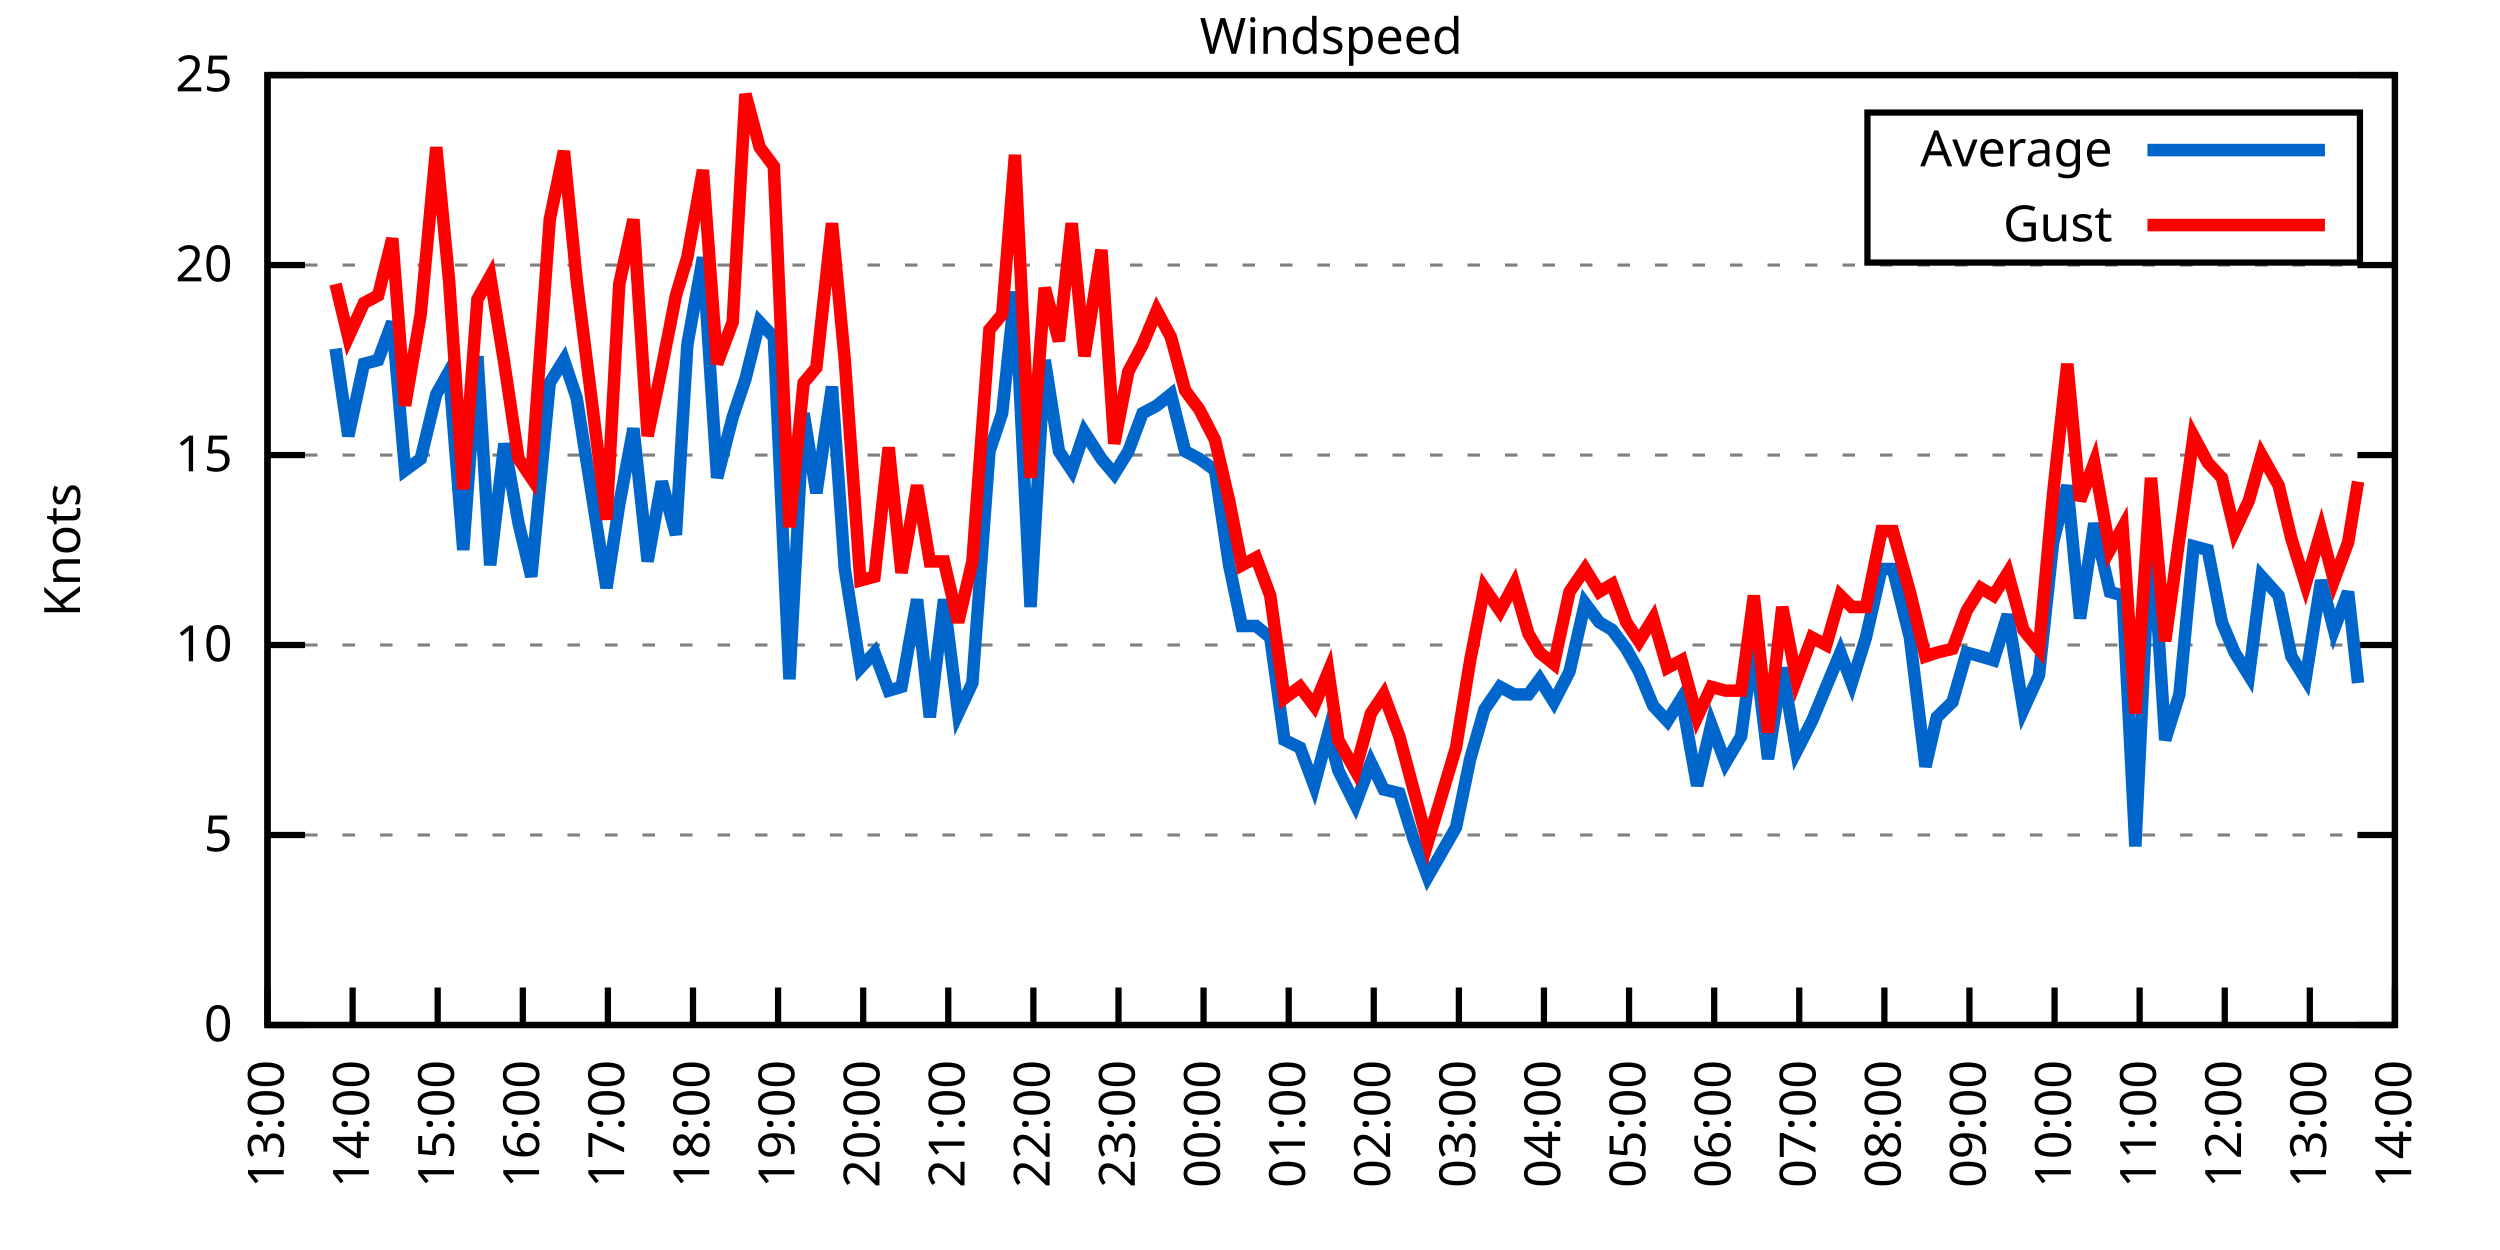
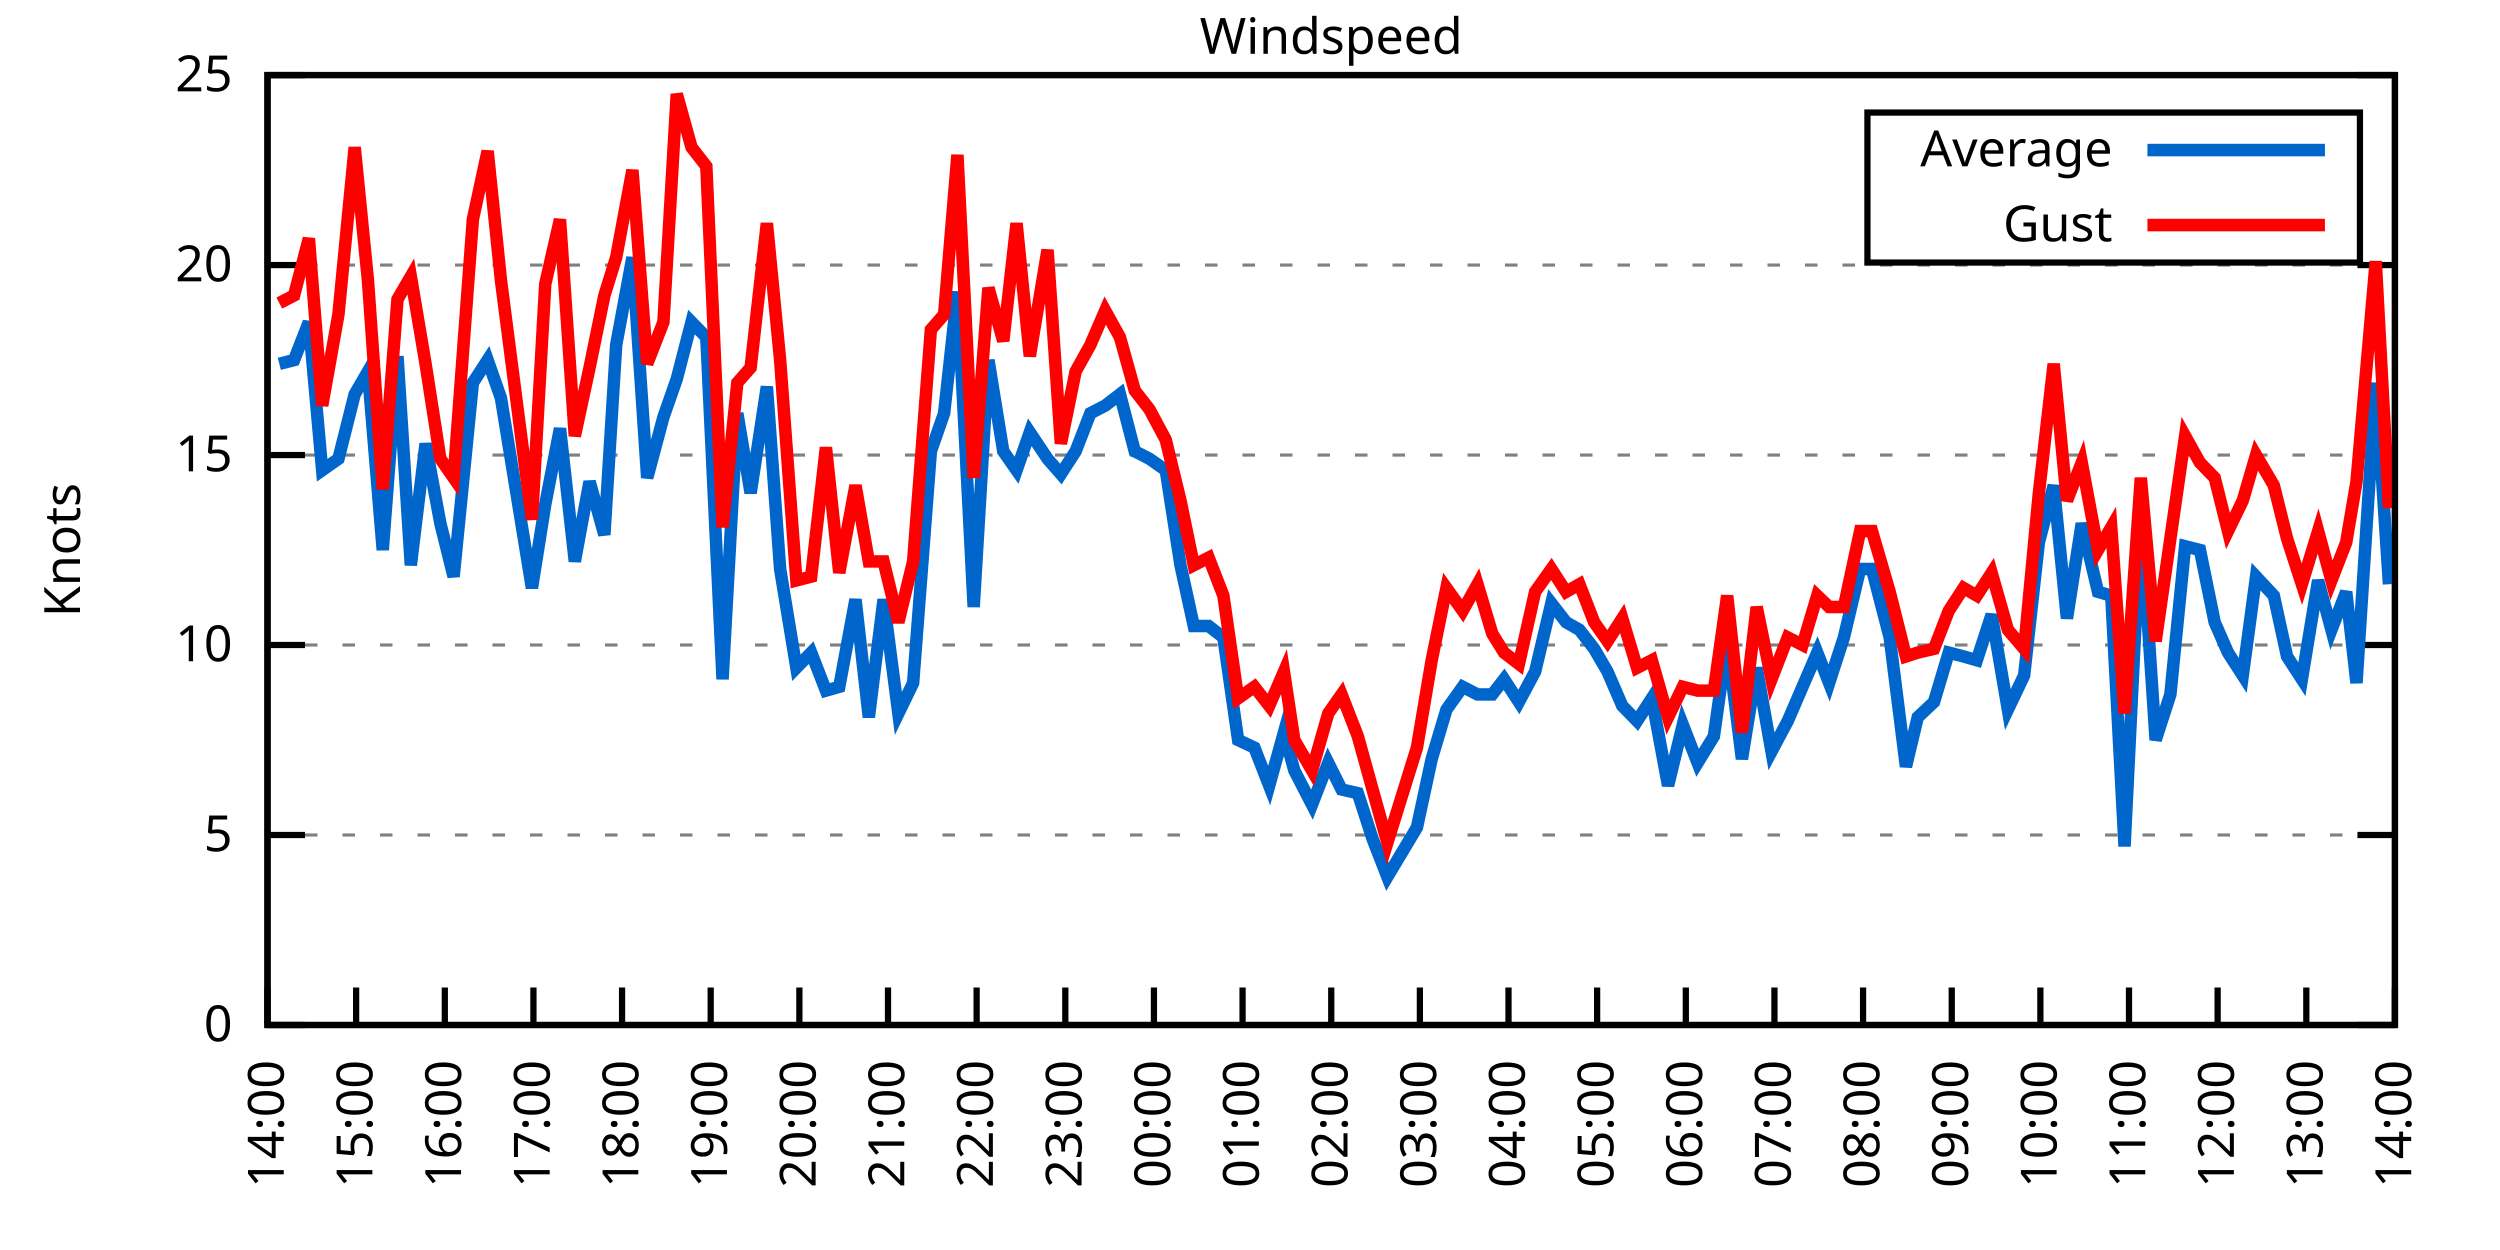
<svg xmlns="http://www.w3.org/2000/svg" xmlns:xlink="http://www.w3.org/1999/xlink" width="400" height="200" viewBox="0 0 400 200">
  <g id="gnuplot_canvas">
    <rect x="0" y="0" width="400" height="200" fill="none" />
    <defs>
      <circle id="gpDot" r="0.5" stroke-width="0.5" stroke="currentColor" />
      <path id="gpPt0" stroke-width="0.333" stroke="currentColor" d="M-1,0 h2 M0,-1 v2" />
      <path id="gpPt1" stroke-width="0.333" stroke="currentColor" d="M-1,-1 L1,1 M1,-1 L-1,1" />
      <path id="gpPt2" stroke-width="0.333" stroke="currentColor" d="M-1,0 L1,0 M0,-1 L0,1 M-1,-1 L1,1 M-1,1 L1,-1" />
      <rect id="gpPt3" stroke-width="0.333" stroke="currentColor" x="-1" y="-1" width="2" height="2" />
      <rect id="gpPt4" stroke-width="0.333" stroke="currentColor" fill="currentColor" x="-1" y="-1" width="2" height="2" />
      <circle id="gpPt5" stroke-width="0.333" stroke="currentColor" cx="0" cy="0" r="1" />
      <use xlink:href="#gpPt5" id="gpPt6" fill="currentColor" stroke="none" />
      <path id="gpPt7" stroke-width="0.333" stroke="currentColor" d="M0,-1.33 L-1.33,0.67 L1.33,0.67 z" />
      <use xlink:href="#gpPt7" id="gpPt8" fill="currentColor" stroke="none" />
      <use xlink:href="#gpPt7" id="gpPt9" stroke="currentColor" transform="rotate(180)" />
      <use xlink:href="#gpPt9" id="gpPt10" fill="currentColor" stroke="none" />
      <use xlink:href="#gpPt3" id="gpPt11" stroke="currentColor" transform="rotate(45)" />
      <use xlink:href="#gpPt11" id="gpPt12" fill="currentColor" stroke="none" />
      <path id="gpPt13" stroke-width="0.333" stroke="currentColor" d="M0,1.330 L1.265,0.411 L0.782,-1.067 L-0.782,-1.076 L-1.265,0.411 z" />
      <use xlink:href="#gpPt13" id="gpPt14" fill="currentColor" stroke="none" />
      <filter id="textbox" filterUnits="objectBoundingBox" x="0" y="0" height="1" width="1">
        <feFlood flood-color="white" flood-opacity="1" result="bgnd" />
        <feComposite in="SourceGraphic" in2="bgnd" operator="atop" />
      </filter>
      <filter id="greybox" filterUnits="objectBoundingBox" x="0" y="0" height="1" width="1">
        <feFlood flood-color="lightgrey" flood-opacity="1" result="grey" />
        <feComposite in="SourceGraphic" in2="grey" operator="atop" />
      </filter>
    </defs>
    <g fill="none" color="white" stroke="currentColor" stroke-width="1.00" stroke-linecap="butt" stroke-linejoin="miter">
</g>
    <g fill="none" color="black" stroke="currentColor" stroke-width="1.00" stroke-linecap="butt" stroke-linejoin="miter">
      <g stroke="none" shape-rendering="crispEdges">
        <polygon fill="rgb(255, 255, 255)" points="42.80,164.00 383.18,164.00 383.18,12.02 42.80,12.02 " />
      </g>
    </g>
    <g fill="none" color="black" stroke="currentColor" stroke-width="1.00" stroke-linecap="butt" stroke-linejoin="miter">
</g>
    <g fill="none" color="black" stroke="black" stroke-width="0.50" stroke-linecap="butt" stroke-linejoin="miter">
</g>
    <g fill="none" color="gray" stroke="currentColor" stroke-width="0.50" stroke-linecap="butt" stroke-linejoin="miter">
      <path stroke="gray" stroke-dasharray="2,4" class="gridline" d="M42.80,164.00 L383.19,164.00  " />
    </g>
    <g fill="none" color="gray" stroke="gray" stroke-width="1.00" stroke-linecap="butt" stroke-linejoin="miter">
</g>
    <g fill="none" color="black" stroke="currentColor" stroke-width="1.00" stroke-linecap="butt" stroke-linejoin="miter">
      <path stroke="black" d="M42.80,164.00 L48.80,164.00 M383.19,164.00 L377.19,164.00  " />
      <g transform="translate(37.20,166.60)" stroke="none" fill="black" font-family="Sans" font-size="8.00" text-anchor="end">
        <text>
          <tspan font-family="Sans"> 0</tspan>
        </text>
      </g>
    </g>
    <g fill="none" color="black" stroke="currentColor" stroke-width="1.00" stroke-linecap="butt" stroke-linejoin="miter">
</g>
    <g fill="none" color="black" stroke="black" stroke-width="0.50" stroke-linecap="butt" stroke-linejoin="miter">
</g>
    <g fill="none" color="gray" stroke="currentColor" stroke-width="0.50" stroke-linecap="butt" stroke-linejoin="miter">
      <path stroke="gray" stroke-dasharray="2,4" class="gridline" d="M42.80,133.60 L383.19,133.60  " />
    </g>
    <g fill="none" color="gray" stroke="gray" stroke-width="1.00" stroke-linecap="butt" stroke-linejoin="miter">
</g>
    <g fill="none" color="black" stroke="currentColor" stroke-width="1.00" stroke-linecap="butt" stroke-linejoin="miter">
      <path stroke="black" d="M42.80,133.60 L48.80,133.60 M383.19,133.60 L377.19,133.60  " />
      <g transform="translate(37.20,136.20)" stroke="none" fill="black" font-family="Sans" font-size="8.00" text-anchor="end">
        <text>
          <tspan font-family="Sans"> 5</tspan>
        </text>
      </g>
    </g>
    <g fill="none" color="black" stroke="currentColor" stroke-width="1.00" stroke-linecap="butt" stroke-linejoin="miter">
</g>
    <g fill="none" color="black" stroke="black" stroke-width="0.50" stroke-linecap="butt" stroke-linejoin="miter">
</g>
    <g fill="none" color="gray" stroke="currentColor" stroke-width="0.50" stroke-linecap="butt" stroke-linejoin="miter">
      <path stroke="gray" stroke-dasharray="2,4" class="gridline" d="M42.80,103.20 L383.19,103.20  " />
    </g>
    <g fill="none" color="gray" stroke="gray" stroke-width="1.00" stroke-linecap="butt" stroke-linejoin="miter">
</g>
    <g fill="none" color="black" stroke="currentColor" stroke-width="1.00" stroke-linecap="butt" stroke-linejoin="miter">
      <path stroke="black" d="M42.80,103.20 L48.80,103.20 M383.19,103.20 L377.19,103.20  " />
      <g transform="translate(37.20,105.80)" stroke="none" fill="black" font-family="Sans" font-size="8.00" text-anchor="end">
        <text>
          <tspan font-family="Sans"> 10</tspan>
        </text>
      </g>
    </g>
    <g fill="none" color="black" stroke="currentColor" stroke-width="1.00" stroke-linecap="butt" stroke-linejoin="miter">
</g>
    <g fill="none" color="black" stroke="black" stroke-width="0.50" stroke-linecap="butt" stroke-linejoin="miter">
</g>
    <g fill="none" color="gray" stroke="currentColor" stroke-width="0.50" stroke-linecap="butt" stroke-linejoin="miter">
      <path stroke="gray" stroke-dasharray="2,4" class="gridline" d="M42.80,72.81 L383.19,72.81  " />
    </g>
    <g fill="none" color="gray" stroke="gray" stroke-width="1.00" stroke-linecap="butt" stroke-linejoin="miter">
</g>
    <g fill="none" color="black" stroke="currentColor" stroke-width="1.00" stroke-linecap="butt" stroke-linejoin="miter">
      <path stroke="black" d="M42.80,72.81 L48.80,72.81 M383.19,72.81 L377.19,72.81  " />
      <g transform="translate(37.20,75.41)" stroke="none" fill="black" font-family="Sans" font-size="8.00" text-anchor="end">
        <text>
          <tspan font-family="Sans"> 15</tspan>
        </text>
      </g>
    </g>
    <g fill="none" color="black" stroke="currentColor" stroke-width="1.00" stroke-linecap="butt" stroke-linejoin="miter">
</g>
    <g fill="none" color="black" stroke="black" stroke-width="0.50" stroke-linecap="butt" stroke-linejoin="miter">
</g>
    <g fill="none" color="gray" stroke="currentColor" stroke-width="0.50" stroke-linecap="butt" stroke-linejoin="miter">
      <path stroke="gray" stroke-dasharray="2,4" class="gridline" d="M42.80,42.41 L383.19,42.41  " />
    </g>
    <g fill="none" color="gray" stroke="gray" stroke-width="1.00" stroke-linecap="butt" stroke-linejoin="miter">
</g>
    <g fill="none" color="black" stroke="currentColor" stroke-width="1.00" stroke-linecap="butt" stroke-linejoin="miter">
      <path stroke="black" d="M42.80,42.41 L48.80,42.41 M383.19,42.41 L377.19,42.41  " />
      <g transform="translate(37.20,45.01)" stroke="none" fill="black" font-family="Sans" font-size="8.00" text-anchor="end">
        <text>
          <tspan font-family="Sans"> 20</tspan>
        </text>
      </g>
    </g>
    <g fill="none" color="black" stroke="currentColor" stroke-width="1.00" stroke-linecap="butt" stroke-linejoin="miter">
</g>
    <g fill="none" color="black" stroke="black" stroke-width="0.50" stroke-linecap="butt" stroke-linejoin="miter">
</g>
    <g fill="none" color="gray" stroke="currentColor" stroke-width="0.50" stroke-linecap="butt" stroke-linejoin="miter">
      <path stroke="gray" stroke-dasharray="2,4" class="gridline" d="M42.80,12.01 L383.19,12.01  " />
    </g>
    <g fill="none" color="gray" stroke="gray" stroke-width="1.00" stroke-linecap="butt" stroke-linejoin="miter">
</g>
    <g fill="none" color="black" stroke="currentColor" stroke-width="1.00" stroke-linecap="butt" stroke-linejoin="miter">
      <path stroke="black" d="M42.80,12.01 L48.80,12.01 M383.19,12.01 L377.19,12.01  " />
      <g transform="translate(37.20,14.61)" stroke="none" fill="black" font-family="Sans" font-size="8.00" text-anchor="end">
        <text>
          <tspan font-family="Sans"> 25</tspan>
        </text>
      </g>
    </g>
    <g fill="none" color="black" stroke="currentColor" stroke-width="1.00" stroke-linecap="butt" stroke-linejoin="miter">
      <path stroke="black" d="M42.80,164.00 L42.80,158.00  " />
      <g transform="translate(45.40,169.60) rotate(270.00)" stroke="none" fill="black" font-family="Sans" font-size="8.00" text-anchor="end">
        <text>
-           <tspan font-family="Sans">13:00</tspan>
-         </text>
-       </g>
-     </g>
-     <g fill="none" color="black" stroke="currentColor" stroke-width="1.00" stroke-linecap="butt" stroke-linejoin="miter">
-       <path stroke="black" d="M56.42,164.00 L56.42,158.00  " />
-       <g transform="translate(59.02,169.60) rotate(270.00)" stroke="none" fill="black" font-family="Sans" font-size="8.00" text-anchor="end">
-         <text>
          <tspan font-family="Sans">14:00</tspan>
        </text>
      </g>
    </g>
    <g fill="none" color="black" stroke="currentColor" stroke-width="1.00" stroke-linecap="butt" stroke-linejoin="miter">
-       <path stroke="black" d="M70.03,164.00 L70.03,158.00  " />
-       <g transform="translate(72.63,169.60) rotate(270.00)" stroke="none" fill="black" font-family="Sans" font-size="8.00" text-anchor="end">
+       <path stroke="black" d="M56.98,164.00 L56.98,158.00  " />
+       <g transform="translate(59.58,169.60) rotate(270.00)" stroke="none" fill="black" font-family="Sans" font-size="8.00" text-anchor="end">
        <text>
          <tspan font-family="Sans">15:00</tspan>
        </text>
      </g>
    </g>
    <g fill="none" color="black" stroke="currentColor" stroke-width="1.00" stroke-linecap="butt" stroke-linejoin="miter">
-       <path stroke="black" d="M83.65,164.00 L83.65,158.00  " />
-       <g transform="translate(86.25,169.60) rotate(270.00)" stroke="none" fill="black" font-family="Sans" font-size="8.00" text-anchor="end">
+       <path stroke="black" d="M71.17,164.00 L71.17,158.00  " />
+       <g transform="translate(73.77,169.60) rotate(270.00)" stroke="none" fill="black" font-family="Sans" font-size="8.00" text-anchor="end">
        <text>
          <tspan font-family="Sans">16:00</tspan>
        </text>
      </g>
    </g>
    <g fill="none" color="black" stroke="currentColor" stroke-width="1.00" stroke-linecap="butt" stroke-linejoin="miter">
-       <path stroke="black" d="M97.26,164.00 L97.26,158.00  " />
-       <g transform="translate(99.86,169.60) rotate(270.00)" stroke="none" fill="black" font-family="Sans" font-size="8.00" text-anchor="end">
+       <path stroke="black" d="M85.35,164.00 L85.35,158.00  " />
+       <g transform="translate(87.95,169.60) rotate(270.00)" stroke="none" fill="black" font-family="Sans" font-size="8.00" text-anchor="end">
        <text>
          <tspan font-family="Sans">17:00</tspan>
        </text>
      </g>
    </g>
    <g fill="none" color="black" stroke="currentColor" stroke-width="1.00" stroke-linecap="butt" stroke-linejoin="miter">
-       <path stroke="black" d="M110.88,164.00 L110.88,158.00  " />
-       <g transform="translate(113.48,169.60) rotate(270.00)" stroke="none" fill="black" font-family="Sans" font-size="8.00" text-anchor="end">
+       <path stroke="black" d="M99.53,164.00 L99.53,158.00  " />
+       <g transform="translate(102.13,169.60) rotate(270.00)" stroke="none" fill="black" font-family="Sans" font-size="8.00" text-anchor="end">
        <text>
          <tspan font-family="Sans">18:00</tspan>
        </text>
      </g>
    </g>
    <g fill="none" color="black" stroke="currentColor" stroke-width="1.00" stroke-linecap="butt" stroke-linejoin="miter">
-       <path stroke="black" d="M124.49,164.00 L124.49,158.00  " />
-       <g transform="translate(127.09,169.60) rotate(270.00)" stroke="none" fill="black" font-family="Sans" font-size="8.00" text-anchor="end">
+       <path stroke="black" d="M113.71,164.00 L113.71,158.00  " />
+       <g transform="translate(116.31,169.60) rotate(270.00)" stroke="none" fill="black" font-family="Sans" font-size="8.00" text-anchor="end">
        <text>
          <tspan font-family="Sans">19:00</tspan>
        </text>
      </g>
    </g>
    <g fill="none" color="black" stroke="currentColor" stroke-width="1.00" stroke-linecap="butt" stroke-linejoin="miter">
-       <path stroke="black" d="M138.11,164.00 L138.11,158.00  " />
-       <g transform="translate(140.71,169.60) rotate(270.00)" stroke="none" fill="black" font-family="Sans" font-size="8.00" text-anchor="end">
+       <path stroke="black" d="M127.90,164.00 L127.90,158.00  " />
+       <g transform="translate(130.50,169.60) rotate(270.00)" stroke="none" fill="black" font-family="Sans" font-size="8.00" text-anchor="end">
        <text>
          <tspan font-family="Sans">20:00</tspan>
        </text>
      </g>
    </g>
    <g fill="none" color="black" stroke="currentColor" stroke-width="1.00" stroke-linecap="butt" stroke-linejoin="miter">
-       <path stroke="black" d="M151.72,164.00 L151.72,158.00  " />
-       <g transform="translate(154.32,169.60) rotate(270.00)" stroke="none" fill="black" font-family="Sans" font-size="8.00" text-anchor="end">
+       <path stroke="black" d="M142.08,164.00 L142.08,158.00  " />
+       <g transform="translate(144.68,169.60) rotate(270.00)" stroke="none" fill="black" font-family="Sans" font-size="8.00" text-anchor="end">
        <text>
          <tspan font-family="Sans">21:00</tspan>
        </text>
      </g>
    </g>
    <g fill="none" color="black" stroke="currentColor" stroke-width="1.00" stroke-linecap="butt" stroke-linejoin="miter">
-       <path stroke="black" d="M165.34,164.00 L165.34,158.00  " />
-       <g transform="translate(167.94,169.60) rotate(270.00)" stroke="none" fill="black" font-family="Sans" font-size="8.00" text-anchor="end">
+       <path stroke="black" d="M156.26,164.00 L156.26,158.00  " />
+       <g transform="translate(158.86,169.60) rotate(270.00)" stroke="none" fill="black" font-family="Sans" font-size="8.00" text-anchor="end">
        <text>
          <tspan font-family="Sans">22:00</tspan>
        </text>
      </g>
    </g>
    <g fill="none" color="black" stroke="currentColor" stroke-width="1.00" stroke-linecap="butt" stroke-linejoin="miter">
-       <path stroke="black" d="M178.96,164.00 L178.96,158.00  " />
-       <g transform="translate(181.56,169.60) rotate(270.00)" stroke="none" fill="black" font-family="Sans" font-size="8.00" text-anchor="end">
+       <path stroke="black" d="M170.45,164.00 L170.45,158.00  " />
+       <g transform="translate(173.05,169.60) rotate(270.00)" stroke="none" fill="black" font-family="Sans" font-size="8.00" text-anchor="end">
        <text>
          <tspan font-family="Sans">23:00</tspan>
        </text>
      </g>
    </g>
    <g fill="none" color="black" stroke="currentColor" stroke-width="1.00" stroke-linecap="butt" stroke-linejoin="miter">
-       <path stroke="black" d="M192.57,164.00 L192.57,158.00  " />
-       <g transform="translate(195.17,169.60) rotate(270.00)" stroke="none" fill="black" font-family="Sans" font-size="8.00" text-anchor="end">
+       <path stroke="black" d="M184.63,164.00 L184.63,158.00  " />
+       <g transform="translate(187.23,169.60) rotate(270.00)" stroke="none" fill="black" font-family="Sans" font-size="8.00" text-anchor="end">
        <text>
          <tspan font-family="Sans">00:00</tspan>
        </text>
      </g>
    </g>
    <g fill="none" color="black" stroke="currentColor" stroke-width="1.00" stroke-linecap="butt" stroke-linejoin="miter">
-       <path stroke="black" d="M206.19,164.00 L206.19,158.00  " />
-       <g transform="translate(208.79,169.60) rotate(270.00)" stroke="none" fill="black" font-family="Sans" font-size="8.00" text-anchor="end">
+       <path stroke="black" d="M198.81,164.00 L198.81,158.00  " />
+       <g transform="translate(201.41,169.60) rotate(270.00)" stroke="none" fill="black" font-family="Sans" font-size="8.00" text-anchor="end">
        <text>
          <tspan font-family="Sans">01:00</tspan>
        </text>
      </g>
    </g>
    <g fill="none" color="black" stroke="currentColor" stroke-width="1.00" stroke-linecap="butt" stroke-linejoin="miter">
-       <path stroke="black" d="M219.80,164.00 L219.80,158.00  " />
-       <g transform="translate(222.40,169.60) rotate(270.00)" stroke="none" fill="black" font-family="Sans" font-size="8.00" text-anchor="end">
+       <path stroke="black" d="M213.00,164.00 L213.00,158.00  " />
+       <g transform="translate(215.60,169.60) rotate(270.00)" stroke="none" fill="black" font-family="Sans" font-size="8.00" text-anchor="end">
        <text>
          <tspan font-family="Sans">02:00</tspan>
        </text>
      </g>
    </g>
    <g fill="none" color="black" stroke="currentColor" stroke-width="1.00" stroke-linecap="butt" stroke-linejoin="miter">
-       <path stroke="black" d="M233.42,164.00 L233.42,158.00  " />
-       <g transform="translate(236.02,169.60) rotate(270.00)" stroke="none" fill="black" font-family="Sans" font-size="8.00" text-anchor="end">
+       <path stroke="black" d="M227.18,164.00 L227.18,158.00  " />
+       <g transform="translate(229.78,169.60) rotate(270.00)" stroke="none" fill="black" font-family="Sans" font-size="8.00" text-anchor="end">
        <text>
          <tspan font-family="Sans">03:00</tspan>
        </text>
      </g>
    </g>
    <g fill="none" color="black" stroke="currentColor" stroke-width="1.00" stroke-linecap="butt" stroke-linejoin="miter">
-       <path stroke="black" d="M247.03,164.00 L247.03,158.00  " />
-       <g transform="translate(249.63,169.60) rotate(270.00)" stroke="none" fill="black" font-family="Sans" font-size="8.00" text-anchor="end">
+       <path stroke="black" d="M241.36,164.00 L241.36,158.00  " />
+       <g transform="translate(243.96,169.60) rotate(270.00)" stroke="none" fill="black" font-family="Sans" font-size="8.00" text-anchor="end">
        <text>
          <tspan font-family="Sans">04:00</tspan>
        </text>
      </g>
    </g>
    <g fill="none" color="black" stroke="currentColor" stroke-width="1.00" stroke-linecap="butt" stroke-linejoin="miter">
-       <path stroke="black" d="M260.65,164.00 L260.65,158.00  " />
-       <g transform="translate(263.25,169.60) rotate(270.00)" stroke="none" fill="black" font-family="Sans" font-size="8.00" text-anchor="end">
+       <path stroke="black" d="M255.54,164.00 L255.54,158.00  " />
+       <g transform="translate(258.14,169.60) rotate(270.00)" stroke="none" fill="black" font-family="Sans" font-size="8.00" text-anchor="end">
        <text>
          <tspan font-family="Sans">05:00</tspan>
        </text>
      </g>
    </g>
    <g fill="none" color="black" stroke="currentColor" stroke-width="1.00" stroke-linecap="butt" stroke-linejoin="miter">
-       <path stroke="black" d="M274.27,164.00 L274.27,158.00  " />
-       <g transform="translate(276.87,169.60) rotate(270.00)" stroke="none" fill="black" font-family="Sans" font-size="8.00" text-anchor="end">
+       <path stroke="black" d="M269.73,164.00 L269.73,158.00  " />
+       <g transform="translate(272.33,169.60) rotate(270.00)" stroke="none" fill="black" font-family="Sans" font-size="8.00" text-anchor="end">
        <text>
          <tspan font-family="Sans">06:00</tspan>
        </text>
      </g>
    </g>
    <g fill="none" color="black" stroke="currentColor" stroke-width="1.00" stroke-linecap="butt" stroke-linejoin="miter">
-       <path stroke="black" d="M287.88,164.00 L287.88,158.00  " />
-       <g transform="translate(290.48,169.60) rotate(270.00)" stroke="none" fill="black" font-family="Sans" font-size="8.00" text-anchor="end">
+       <path stroke="black" d="M283.91,164.00 L283.91,158.00  " />
+       <g transform="translate(286.51,169.60) rotate(270.00)" stroke="none" fill="black" font-family="Sans" font-size="8.00" text-anchor="end">
        <text>
          <tspan font-family="Sans">07:00</tspan>
        </text>
      </g>
    </g>
    <g fill="none" color="black" stroke="currentColor" stroke-width="1.00" stroke-linecap="butt" stroke-linejoin="miter">
-       <path stroke="black" d="M301.50,164.00 L301.50,158.00  " />
-       <g transform="translate(304.10,169.60) rotate(270.00)" stroke="none" fill="black" font-family="Sans" font-size="8.00" text-anchor="end">
+       <path stroke="black" d="M298.09,164.00 L298.09,158.00  " />
+       <g transform="translate(300.69,169.60) rotate(270.00)" stroke="none" fill="black" font-family="Sans" font-size="8.00" text-anchor="end">
        <text>
          <tspan font-family="Sans">08:00</tspan>
        </text>
      </g>
    </g>
    <g fill="none" color="black" stroke="currentColor" stroke-width="1.00" stroke-linecap="butt" stroke-linejoin="miter">
-       <path stroke="black" d="M315.11,164.00 L315.11,158.00  " />
-       <g transform="translate(317.71,169.60) rotate(270.00)" stroke="none" fill="black" font-family="Sans" font-size="8.00" text-anchor="end">
+       <path stroke="black" d="M312.28,164.00 L312.28,158.00  " />
+       <g transform="translate(314.88,169.60) rotate(270.00)" stroke="none" fill="black" font-family="Sans" font-size="8.00" text-anchor="end">
        <text>
          <tspan font-family="Sans">09:00</tspan>
        </text>
      </g>
    </g>
    <g fill="none" color="black" stroke="currentColor" stroke-width="1.00" stroke-linecap="butt" stroke-linejoin="miter">
-       <path stroke="black" d="M328.73,164.00 L328.73,158.00  " />
-       <g transform="translate(331.33,169.60) rotate(270.00)" stroke="none" fill="black" font-family="Sans" font-size="8.00" text-anchor="end">
+       <path stroke="black" d="M326.46,164.00 L326.46,158.00  " />
+       <g transform="translate(329.06,169.60) rotate(270.00)" stroke="none" fill="black" font-family="Sans" font-size="8.00" text-anchor="end">
        <text>
          <tspan font-family="Sans">10:00</tspan>
        </text>
      </g>
    </g>
    <g fill="none" color="black" stroke="currentColor" stroke-width="1.00" stroke-linecap="butt" stroke-linejoin="miter">
-       <path stroke="black" d="M342.34,164.00 L342.34,158.00  " />
-       <g transform="translate(344.94,169.60) rotate(270.00)" stroke="none" fill="black" font-family="Sans" font-size="8.00" text-anchor="end">
+       <path stroke="black" d="M340.64,164.00 L340.64,158.00  " />
+       <g transform="translate(343.24,169.60) rotate(270.00)" stroke="none" fill="black" font-family="Sans" font-size="8.00" text-anchor="end">
        <text>
          <tspan font-family="Sans">11:00</tspan>
        </text>
      </g>
    </g>
    <g fill="none" color="black" stroke="currentColor" stroke-width="1.00" stroke-linecap="butt" stroke-linejoin="miter">
-       <path stroke="black" d="M355.96,164.00 L355.96,158.00  " />
-       <g transform="translate(358.56,169.60) rotate(270.00)" stroke="none" fill="black" font-family="Sans" font-size="8.00" text-anchor="end">
+       <path stroke="black" d="M354.82,164.00 L354.82,158.00  " />
+       <g transform="translate(357.42,169.60) rotate(270.00)" stroke="none" fill="black" font-family="Sans" font-size="8.00" text-anchor="end">
        <text>
          <tspan font-family="Sans">12:00</tspan>
        </text>
      </g>
    </g>
    <g fill="none" color="black" stroke="currentColor" stroke-width="1.00" stroke-linecap="butt" stroke-linejoin="miter">
-       <path stroke="black" d="M369.57,164.00 L369.57,158.00  " />
-       <g transform="translate(372.17,169.60) rotate(270.00)" stroke="none" fill="black" font-family="Sans" font-size="8.00" text-anchor="end">
+       <path stroke="black" d="M369.01,164.00 L369.01,158.00  " />
+       <g transform="translate(371.61,169.60) rotate(270.00)" stroke="none" fill="black" font-family="Sans" font-size="8.00" text-anchor="end">
        <text>
          <tspan font-family="Sans">13:00</tspan>
        </text>
      </g>
    </g>
    <g fill="none" color="black" stroke="currentColor" stroke-width="1.00" stroke-linecap="butt" stroke-linejoin="miter">
      <path stroke="black" d="M383.19,164.00 L383.19,158.00  " />
      <g transform="translate(385.79,169.60) rotate(270.00)" stroke="none" fill="black" font-family="Sans" font-size="8.00" text-anchor="end">
        <text>
          <tspan font-family="Sans">14:00</tspan>
        </text>
      </g>
    </g>
    <g fill="none" color="black" stroke="currentColor" stroke-width="1.00" stroke-linecap="butt" stroke-linejoin="miter">
</g>
    <g fill="none" color="black" stroke="currentColor" stroke-width="1.00" stroke-linecap="butt" stroke-linejoin="miter">
      <path stroke="black" d="M42.80,12.01 L42.80,164.00 L383.19,164.00 L383.19,12.01 L42.80,12.01 Z  " />
    </g>
    <g fill="none" color="black" stroke="currentColor" stroke-width="1.00" stroke-linecap="butt" stroke-linejoin="miter">
</g>
    <g fill="none" color="black" stroke="currentColor" stroke-width="1.00" stroke-linecap="butt" stroke-linejoin="miter">
      <path stroke="black" d="M298.79,42.01 L298.79,18.01 L377.59,18.01 L377.59,42.01 L298.79,42.01 Z  " />
    </g>
    <g id="Windspeed_plot_1">
      <g fill="none" color="white" stroke="black" stroke-width="2.00" stroke-linecap="butt" stroke-linejoin="miter">
</g>
      <g fill="none" color="black" stroke="currentColor" stroke-width="2.00" stroke-linecap="butt" stroke-linejoin="miter">
        <g transform="translate(337.99,26.61)" stroke="none" fill="black" font-family="Sans" font-size="8.00" text-anchor="end">
          <text>
            <tspan font-family="Sans">Average</tspan>
          </text>
        </g>
      </g>
      <g fill="none" color="black" stroke="currentColor" stroke-width="2.00" stroke-linecap="butt" stroke-linejoin="miter">
-         <path stroke="rgb(  0, 102, 204)" d="M343.59,24.01 L371.99,24.01 M53.69,55.78 L55.73,69.77 L58.23,58.21 L60.50,57.61 L62.77,51.53 L64.81,75.24   L67.31,73.41 L69.80,63.08 L71.85,59.43 L74.12,88.00 L76.39,57.00 L78.43,90.44 L80.70,70.98 L82.97,83.75   L85.01,92.26 L87.96,61.25 L90.23,57.61 L92.27,63.69 L97.04,94.08 L99.08,80.71 L101.35,68.55 L103.62,89.83   L105.89,77.06 L108.15,85.57 L109.97,55.18 L112.47,41.19 L114.74,76.45 L117.23,66.73 L119.27,60.65 L121.54,51.53   L123.81,53.96 L126.31,108.68 L128.58,66.12 L130.62,78.89 L133.12,61.86 L135.16,91.04 L137.66,106.85 L139.92,104.42   L142.19,110.50 L144.24,109.89 L146.73,95.91 L148.77,114.76 L151.04,95.91 L153.31,114.15 L155.58,109.28 L158.31,72.20   L160.35,66.12 L162.39,46.66 L164.89,97.12 L167.16,57.61 L169.43,72.20 L171.47,75.24 L173.51,69.16 L176.23,73.41   L178.28,75.85 L180.54,72.20 L182.81,66.12 L185.08,64.90 L187.35,63.08 L189.62,72.20 L191.89,73.41 L194.39,75.24   L196.66,90.44 L198.70,100.16 L200.97,100.16 L203.24,101.99 L205.51,118.40 L208.00,119.62 L210.27,125.70 L212.54,117.19   L214.13,123.27 L216.85,128.74 L219.35,122.05 L221.39,126.31 L223.89,126.91 L226.16,134.21 L228.43,140.29 L232.96,132.39   L235.23,121.44 L237.50,113.54 L240.00,109.89 L242.27,111.11 L244.54,111.11 L246.35,108.68 L248.62,112.32 L251.12,107.46   L253.61,96.52 L255.88,99.56 L257.93,100.77 L260.20,103.81 L262.24,107.46 L264.51,112.93 L266.78,115.36 L269.05,111.72   L271.54,125.70 L273.81,115.97 L276.08,122.05 L278.58,117.80 L280.62,102.60 L282.89,121.44 L285.16,106.85 L287.43,120.23   L289.92,115.36 L292.19,109.89 L294.46,104.42 L296.28,109.28 L298.55,101.99 L301.04,91.04 L302.86,91.04 L305.58,101.99   L308.08,122.66 L309.89,114.76 L312.39,112.32 L314.66,104.42 L316.93,105.03 L318.97,105.64 L321.24,98.34 L323.74,113.54   L326.23,108.07 L328.50,86.79 L330.77,77.67 L332.81,98.95 L335.08,83.75 L337.58,94.69 L339.62,95.30 L341.66,135.43   L344.16,82.53 L346.43,118.40 L348.70,111.11 L350.97,87.40 L353.24,88.00 L355.50,99.56 L357.55,104.42 L359.82,108.07   L361.86,92.26 L364.58,95.30 L366.62,105.03 L368.89,108.68 L371.39,92.87 L373.43,100.77 L375.70,94.69 L377.29,109.28    " />
+         <path stroke="rgb(  0, 102, 204)" d="M343.59,24.01 L371.99,24.01 M44.69,58.21 L47.05,57.61 L49.42,51.53 L51.55,75.24 L54.15,73.41 L56.75,63.08   L58.87,59.43 L61.24,88.00 L63.60,57.00 L65.73,90.44 L68.09,70.98 L70.46,83.75 L72.58,92.26 L75.66,61.25   L78.02,57.61 L80.15,63.69 L85.11,94.08 L87.24,80.71 L89.60,68.55 L91.97,89.83 L94.33,77.06 L96.70,85.57   L98.59,55.18 L101.19,41.19 L103.55,76.45 L106.15,66.73 L108.28,60.65 L110.64,51.53 L113.01,53.96 L115.61,108.68   L117.97,66.12 L120.10,78.89 L122.70,61.86 L124.82,91.04 L127.42,106.85 L129.79,104.42 L132.15,110.50 L134.28,109.89   L136.88,95.91 L139.01,114.76 L141.37,95.91 L143.74,114.15 L146.10,109.28 L148.94,72.20 L151.06,66.12 L153.19,46.66   L155.79,97.12 L158.15,57.61 L160.52,72.20 L162.65,75.24 L164.77,69.16 L167.61,73.41 L169.74,75.85 L172.10,72.20   L174.46,66.12 L176.83,64.90 L179.19,63.08 L181.56,72.20 L183.92,73.41 L186.52,75.24 L188.88,90.44 L191.01,100.16   L193.38,100.16 L195.74,101.99 L198.10,118.40 L200.70,119.62 L203.07,125.70 L205.43,117.19 L207.09,123.27 L209.92,128.74   L212.52,122.05 L214.65,126.31 L217.25,126.91 L219.61,134.21 L221.98,140.29 L226.71,132.39 L229.07,121.44 L231.43,113.54   L234.03,109.89 L236.40,111.11 L238.76,111.11 L240.65,108.68 L243.02,112.32 L245.62,107.46 L248.22,96.52 L250.58,99.56   L252.71,100.77 L255.07,103.81 L257.20,107.46 L259.56,112.93 L261.93,115.36 L264.29,111.72 L266.89,125.70 L269.25,115.97   L271.62,122.05 L274.22,117.80 L276.35,102.60 L278.71,121.44 L281.07,106.85 L283.44,120.23 L286.04,115.36 L288.40,109.89   L290.76,104.42 L292.66,109.28 L295.02,101.99 L297.62,91.04 L299.51,91.04 L302.35,101.99 L304.95,122.66 L306.84,114.76   L309.44,112.32 L311.80,104.42 L314.17,105.03 L316.29,105.64 L318.66,98.34 L321.26,113.54 L323.86,108.07 L326.22,86.79   L328.59,77.67 L330.71,98.95 L333.08,83.75 L335.68,94.69 L337.80,95.30 L339.93,135.43 L342.53,82.53 L344.90,118.40   L347.26,111.11 L349.62,87.40 L351.99,88.00 L354.35,99.56 L356.48,104.42 L358.84,108.07 L360.97,92.26 L363.81,95.30   L365.93,105.03 L368.30,108.68 L370.90,92.87 L373.03,100.77 L375.39,94.69 L377.04,109.28 L380.12,61.25 L382.24,93.48    " />
      </g>
    </g>
    <g id="Windspeed_plot_2">
      <g fill="none" color="black" stroke="currentColor" stroke-width="2.00" stroke-linecap="butt" stroke-linejoin="miter">
        <g transform="translate(337.99,38.61)" stroke="none" fill="black" font-family="Sans" font-size="8.00" text-anchor="end">
          <text>
            <tspan font-family="Sans">Gust</tspan>
          </text>
        </g>
      </g>
      <g fill="none" color="black" stroke="currentColor" stroke-width="2.00" stroke-linecap="butt" stroke-linejoin="miter">
-         <path stroke="rgb(255,   0,   0)" d="M343.59,36.01 L371.99,36.01 M53.69,45.45 L55.73,53.96 L58.23,48.49 L60.50,47.27 L62.77,38.15 L64.81,64.90   L67.31,50.31 L69.80,23.56 L71.85,44.84 L74.12,78.28 L76.39,47.88 L78.43,44.23 L80.70,58.21 L82.97,73.41   L85.01,76.45 L87.96,35.11 L90.23,24.17 L92.27,44.84 L97.04,83.14 L99.08,45.45 L101.35,35.11 L103.62,69.77   L105.89,58.82 L108.15,47.27 L109.97,41.19 L112.47,27.21 L114.74,58.21 L117.23,51.53 L119.27,15.05 L121.54,23.56   L123.81,26.60 L126.31,84.36 L128.58,61.25 L130.62,58.82 L133.12,35.72 L135.16,57.61 L137.66,92.87 L139.92,92.26   L142.19,71.59 L144.24,91.65 L146.73,77.67 L148.77,89.83 L151.04,89.83 L153.31,99.56 L155.58,89.83 L158.31,52.74   L160.35,50.31 L162.39,24.78 L164.89,76.45 L167.16,46.06 L169.43,54.57 L171.47,35.72 L173.51,57.00 L176.23,39.98   L178.28,70.98 L180.54,59.43 L182.81,55.18 L185.08,49.70 L187.35,53.96 L189.62,62.47 L191.89,65.51 L194.39,70.37   L196.66,80.10 L198.70,90.44 L200.97,89.22 L203.24,95.30 L205.51,111.72 L208.00,109.89 L210.27,112.93 L212.54,107.46   L214.13,118.40 L216.85,123.27 L219.35,114.15 L221.39,111.11 L223.89,117.80 L226.16,126.31 L228.43,134.82 L232.96,119.62   L235.23,105.64 L237.50,94.08 L240.00,97.73 L242.27,93.48 L244.54,101.38 L246.35,104.42 L248.62,106.24 L251.12,94.69   L253.61,91.04 L255.88,94.69 L257.93,93.48 L260.20,99.56 L262.24,102.60 L264.51,98.95 L266.78,106.85 L269.05,105.64   L271.54,114.76 L273.81,109.89 L276.08,110.50 L278.58,110.50 L280.62,95.30 L282.89,117.19 L285.16,97.12 L287.43,108.68   L289.92,101.99 L292.19,103.20 L294.46,95.30 L296.28,97.12 L298.55,97.12 L301.04,84.97 L302.86,84.97 L305.58,94.69   L308.08,105.03 L309.89,104.42 L312.39,103.81 L314.66,97.73 L316.93,94.08 L318.97,95.30 L321.24,91.65 L323.74,100.77   L326.23,103.81 L328.50,78.89 L330.77,58.21 L332.81,80.10 L335.08,74.02 L337.58,88.00 L339.62,84.36 L341.66,114.15   L344.16,76.45 L346.43,102.60 L348.70,86.18 L350.97,69.77 L353.24,74.02 L355.50,76.45 L357.55,84.97 L359.82,80.10   L361.86,72.81 L364.58,77.67 L366.62,86.18 L368.89,93.48 L371.39,84.97 L373.43,92.87 L375.70,86.79 L377.29,77.06    " />
+         <path stroke="rgb(255,   0,   0)" d="M343.59,36.01 L371.99,36.01 M44.69,48.49 L47.05,47.27 L49.42,38.15 L51.55,64.90 L54.15,50.31 L56.75,23.56   L58.87,44.84 L61.24,78.28 L63.60,47.88 L65.73,44.23 L68.09,58.21 L70.46,73.41 L72.58,76.45 L75.66,35.11   L78.02,24.17 L80.15,44.84 L85.11,83.14 L87.24,45.45 L89.60,35.11 L91.97,69.77 L94.33,58.82 L96.70,47.27   L98.59,41.19 L101.19,27.21 L103.55,58.21 L106.15,51.53 L108.28,15.05 L110.64,23.56 L113.01,26.60 L115.61,84.36   L117.97,61.25 L120.10,58.82 L122.70,35.72 L124.82,57.61 L127.42,92.87 L129.79,92.26 L132.15,71.59 L134.28,91.65   L136.88,77.67 L139.01,89.83 L141.37,89.83 L143.74,99.56 L146.10,89.83 L148.94,52.74 L151.06,50.31 L153.19,24.78   L155.79,76.45 L158.15,46.06 L160.52,54.57 L162.65,35.72 L164.77,57.00 L167.61,39.98 L169.74,70.98 L172.10,59.43   L174.46,55.18 L176.83,49.70 L179.19,53.96 L181.56,62.47 L183.92,65.51 L186.52,70.37 L188.88,80.10 L191.01,90.44   L193.38,89.22 L195.74,95.30 L198.10,111.72 L200.70,109.89 L203.07,112.93 L205.43,107.46 L207.09,118.40 L209.92,123.27   L212.52,114.15 L214.65,111.11 L217.25,117.80 L219.61,126.31 L221.98,134.82 L226.71,119.62 L229.07,105.64 L231.43,94.08   L234.03,97.73 L236.40,93.48 L238.76,101.38 L240.65,104.42 L243.02,106.24 L245.62,94.69 L248.22,91.04 L250.58,94.69   L252.71,93.48 L255.07,99.56 L257.20,102.60 L259.56,98.95 L261.93,106.85 L264.29,105.64 L266.89,114.76 L269.25,109.89   L271.62,110.50 L274.22,110.50 L276.35,95.30 L278.71,117.19 L281.07,97.12 L283.44,108.68 L286.04,101.99 L288.40,103.20   L290.76,95.30 L292.66,97.12 L295.02,97.12 L297.62,84.97 L299.51,84.97 L302.35,94.69 L304.95,105.03 L306.84,104.42   L309.44,103.81 L311.80,97.73 L314.17,94.08 L316.29,95.30 L318.66,91.65 L321.26,100.77 L323.86,103.81 L326.22,78.89   L328.59,58.21 L330.71,80.10 L333.08,74.02 L335.68,88.00 L337.80,84.36 L339.93,114.15 L342.53,76.45 L344.90,102.60   L347.26,86.18 L349.62,69.77 L351.99,74.02 L354.35,76.45 L356.48,84.97 L358.84,80.10 L360.97,72.81 L363.81,77.67   L365.93,86.18 L368.30,93.48 L370.90,84.97 L373.03,92.87 L375.39,86.79 L377.04,77.06 L380.12,41.80 L382.24,81.32    " />
      </g>
    </g>
    <g fill="none" color="black" stroke="currentColor" stroke-width="2.00" stroke-linecap="butt" stroke-linejoin="miter">
</g>
    <g fill="none" color="black" stroke="black" stroke-width="1.00" stroke-linecap="butt" stroke-linejoin="miter">
</g>
    <g fill="none" color="black" stroke="currentColor" stroke-width="1.00" stroke-linecap="butt" stroke-linejoin="miter">
      <path stroke="black" d="M42.80,12.01 L42.80,164.00 L383.19,164.00 L383.19,12.01 L42.80,12.01 Z  " />
      <g transform="translate(12.80,88.01) rotate(270.00)" stroke="none" fill="black" font-family="Sans" font-size="8.00" text-anchor="middle">
        <text>
          <tspan font-family="Sans">Knots</tspan>
        </text>
      </g>
    </g>
    <g fill="none" color="black" stroke="currentColor" stroke-width="1.00" stroke-linecap="butt" stroke-linejoin="miter">
</g>
    <g fill="none" color="black" stroke="currentColor" stroke-width="1.00" stroke-linecap="butt" stroke-linejoin="miter">
      <g transform="translate(212.99,8.61)" stroke="none" fill="black" font-family="Sans" font-size="8.00" text-anchor="middle">
        <text>
          <tspan font-family="Sans">Windspeed</tspan>
        </text>
      </g>
    </g>
    <g fill="none" color="black" stroke="currentColor" stroke-width="1.00" stroke-linecap="butt" stroke-linejoin="miter">
</g>
  </g>
</svg>
